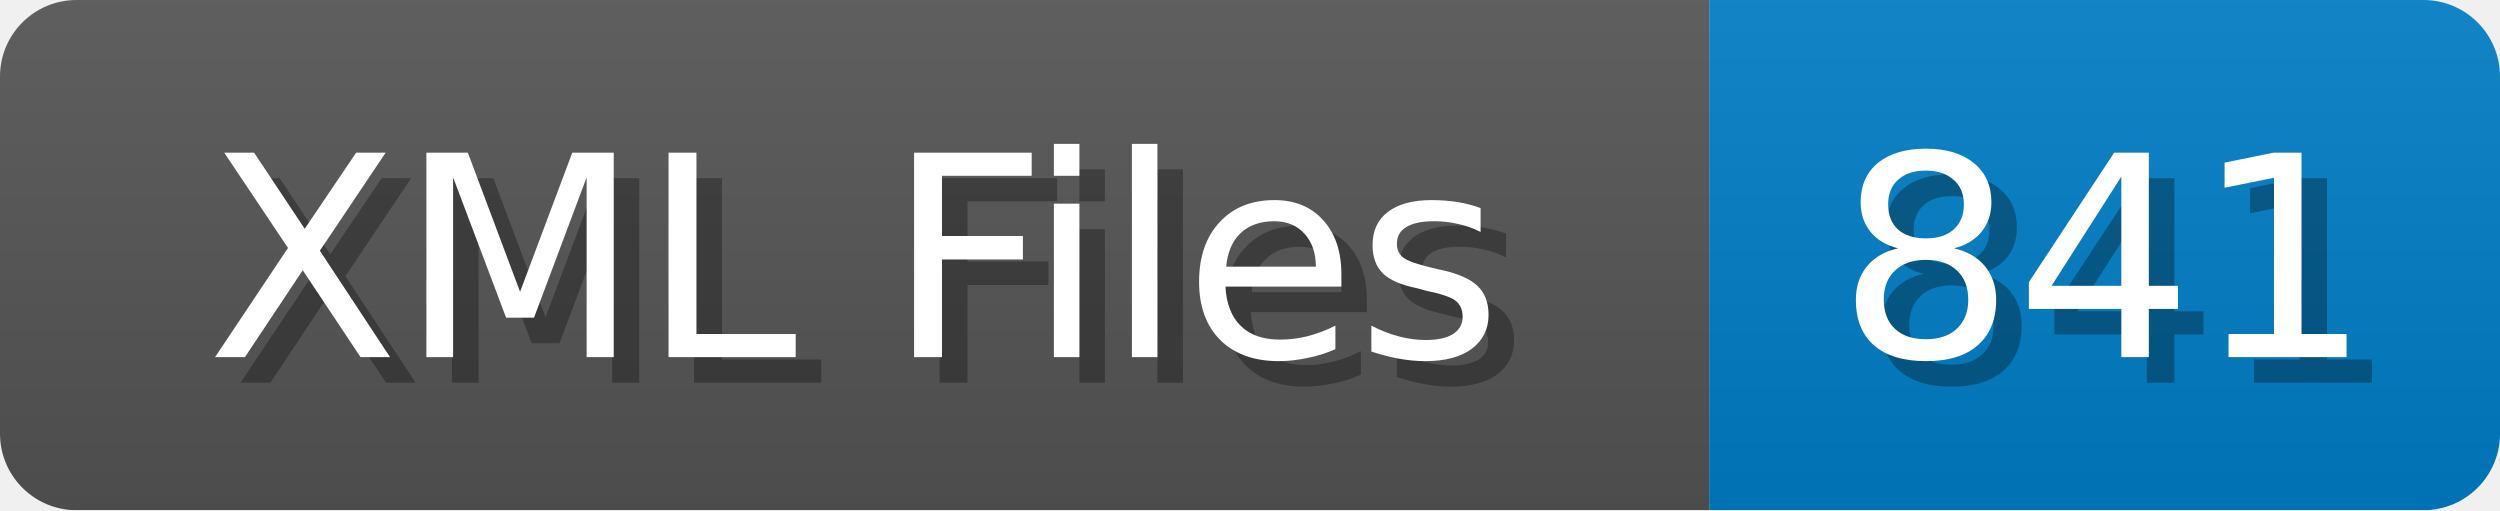
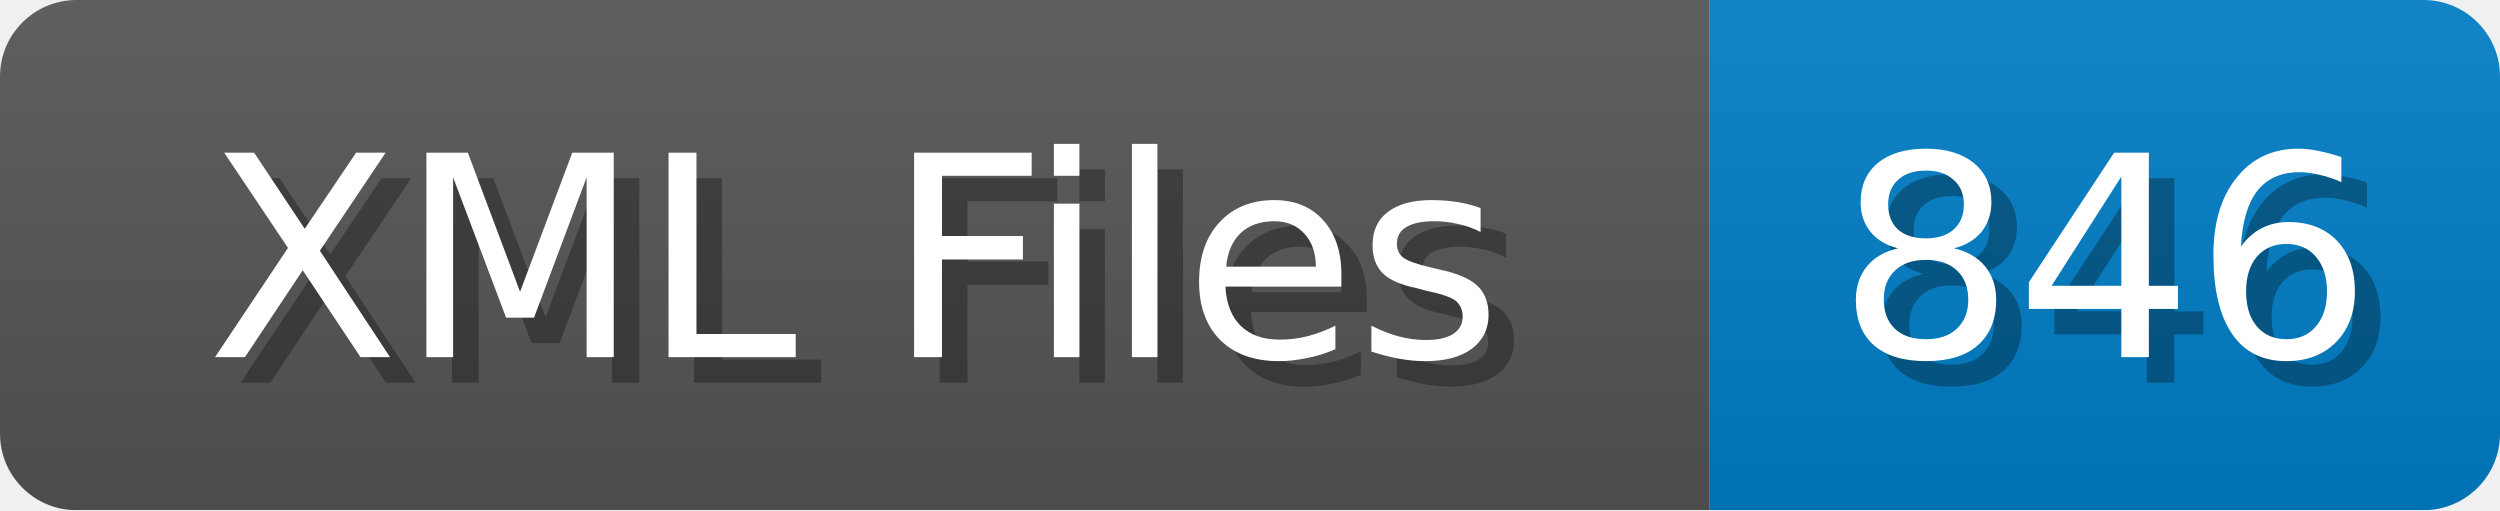
<svg xmlns="http://www.w3.org/2000/svg" width="98" height="20">
  <linearGradient id="b" x2="0" y2="100%">
    <stop offset="0" stop-color="#bbb" stop-opacity=".1" />
    <stop offset="1" stop-opacity=".1" />
  </linearGradient>
  <mask id="anybadge_1">
    <rect width="98" height="20" rx="3" fill="#fff" />
  </mask>
  <g mask="url(#anybadge_1)">
    <path fill="#555" d="M0 0h67v20H0z" />
    <path fill="#007ec6" d="M67 0h31v20H67z" />
    <path fill="url(#b)" d="M0 0h98v20H0z" />
  </g>
  <g fill="#fff" text-anchor="middle" font-family="DejaVu Sans,Verdana,Geneva,sans-serif" font-size="11">
    <text x="34.5" y="15" fill="#010101" fill-opacity=".3">XML Files</text>
    <text x="33.5" y="14">XML Files</text>
  </g>
  <g fill="#fff" text-anchor="middle" font-family="DejaVu Sans,Verdana,Geneva,sans-serif" font-size="11">
-     <text x="83.5" y="15" fill="#010101" fill-opacity=".3">841</text>
-     <text x="82.5" y="14">841</text>
+     <text x="83.5" y="15" fill="#010101" fill-opacity=".3">846</text>
+     <text x="82.5" y="14">846</text>
  </g>
</svg>
